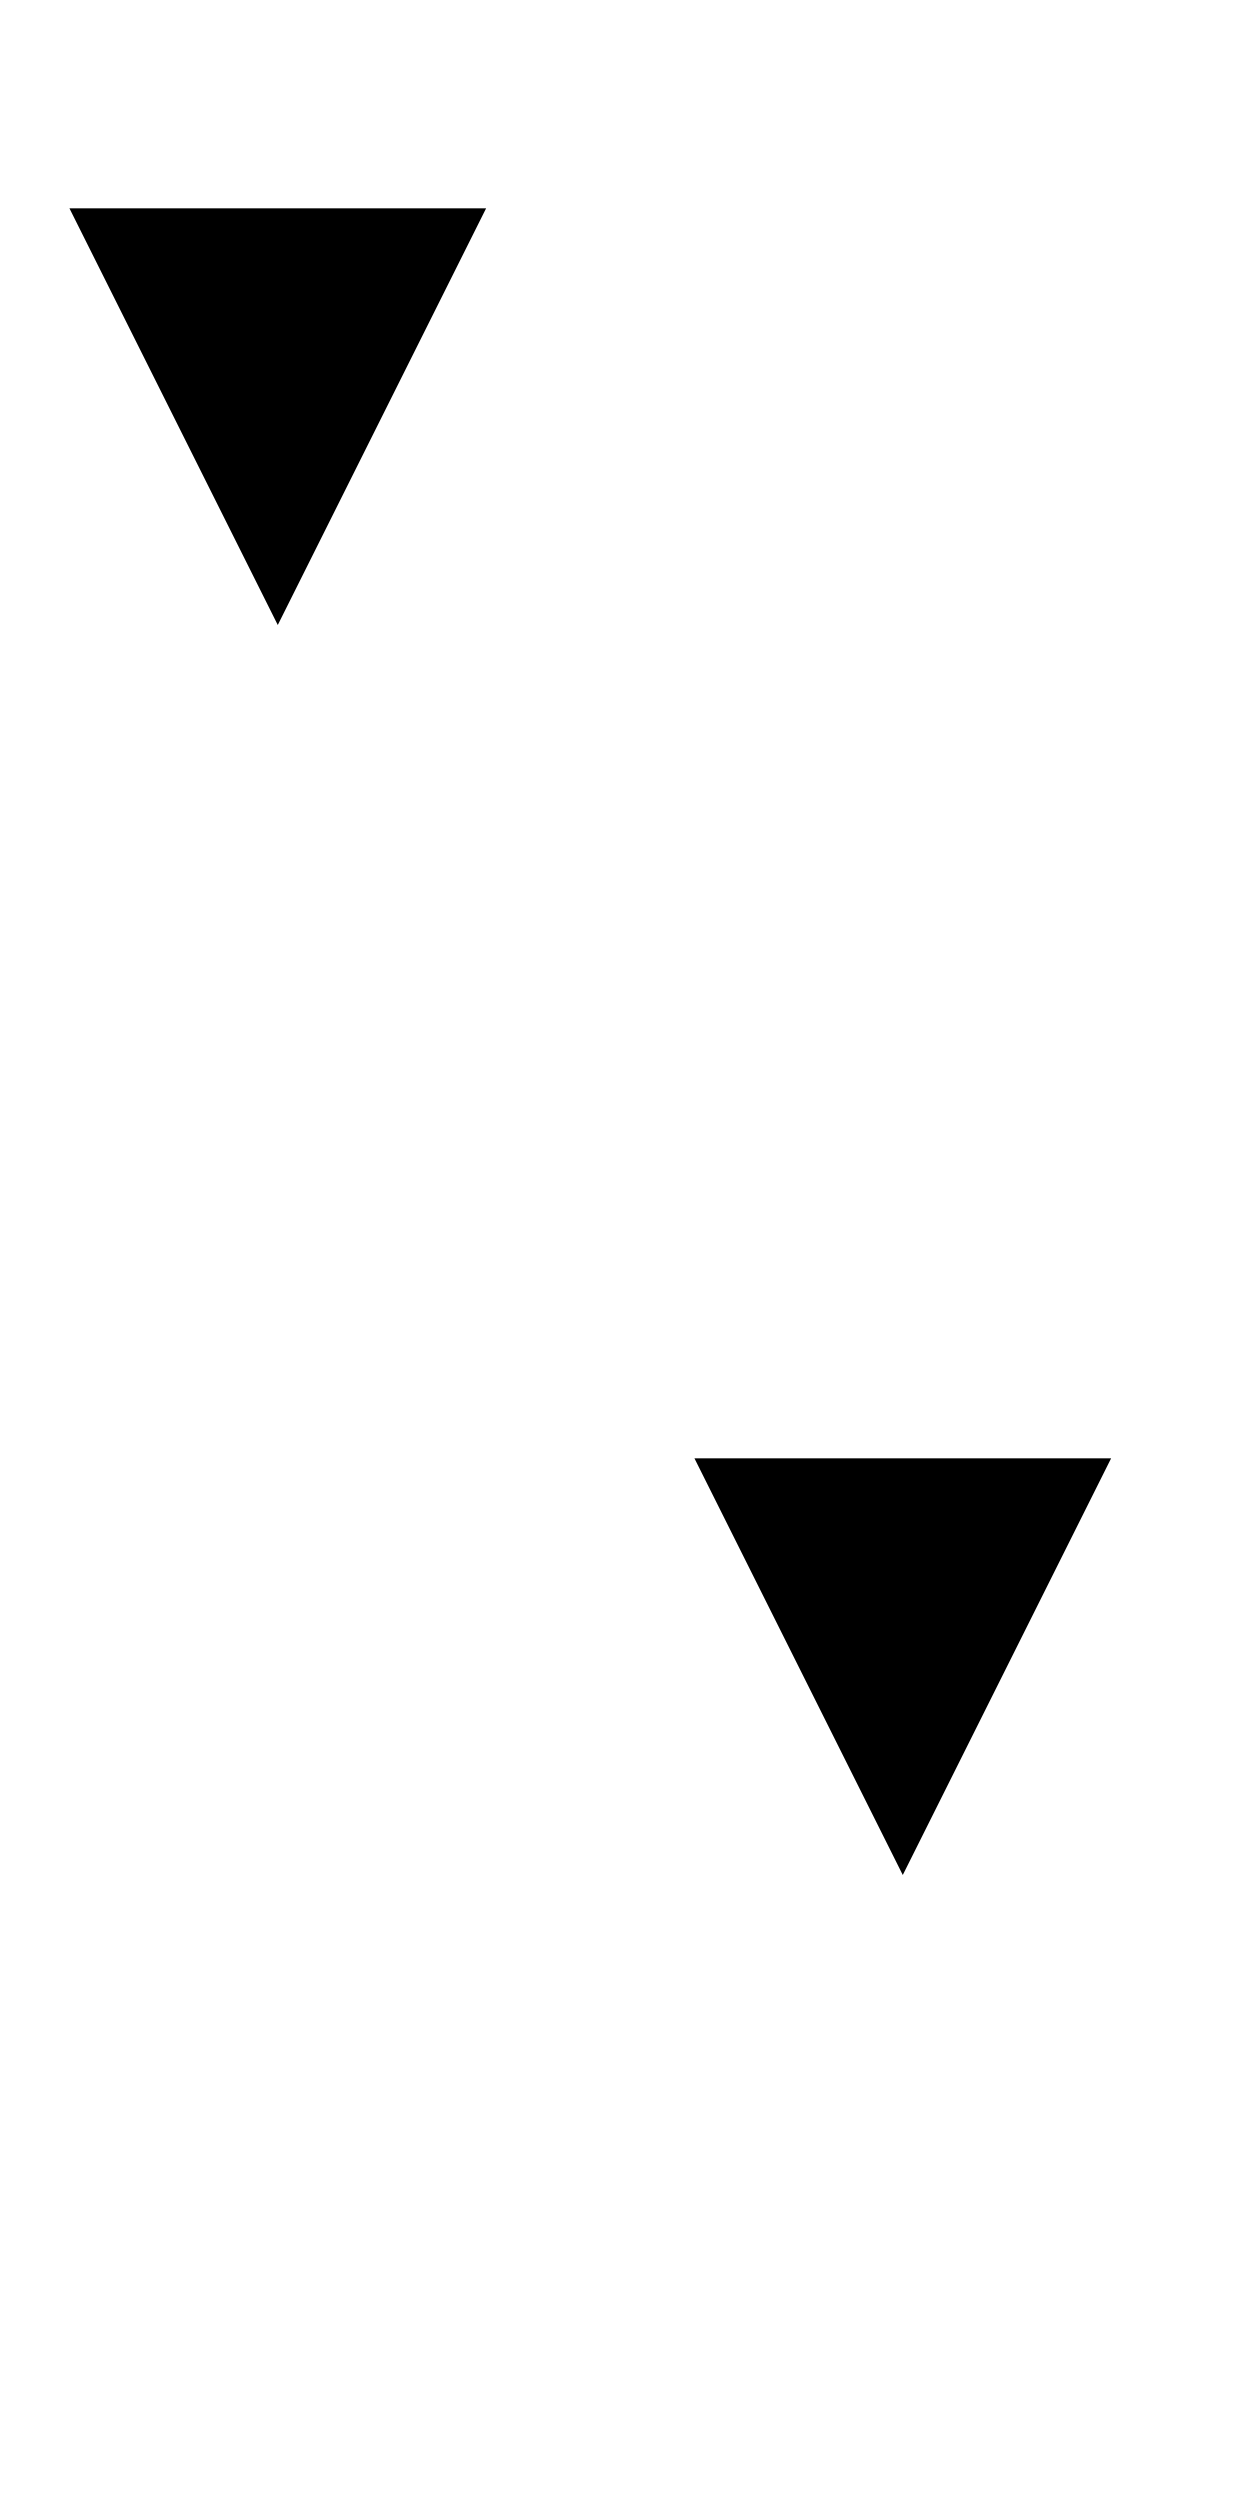
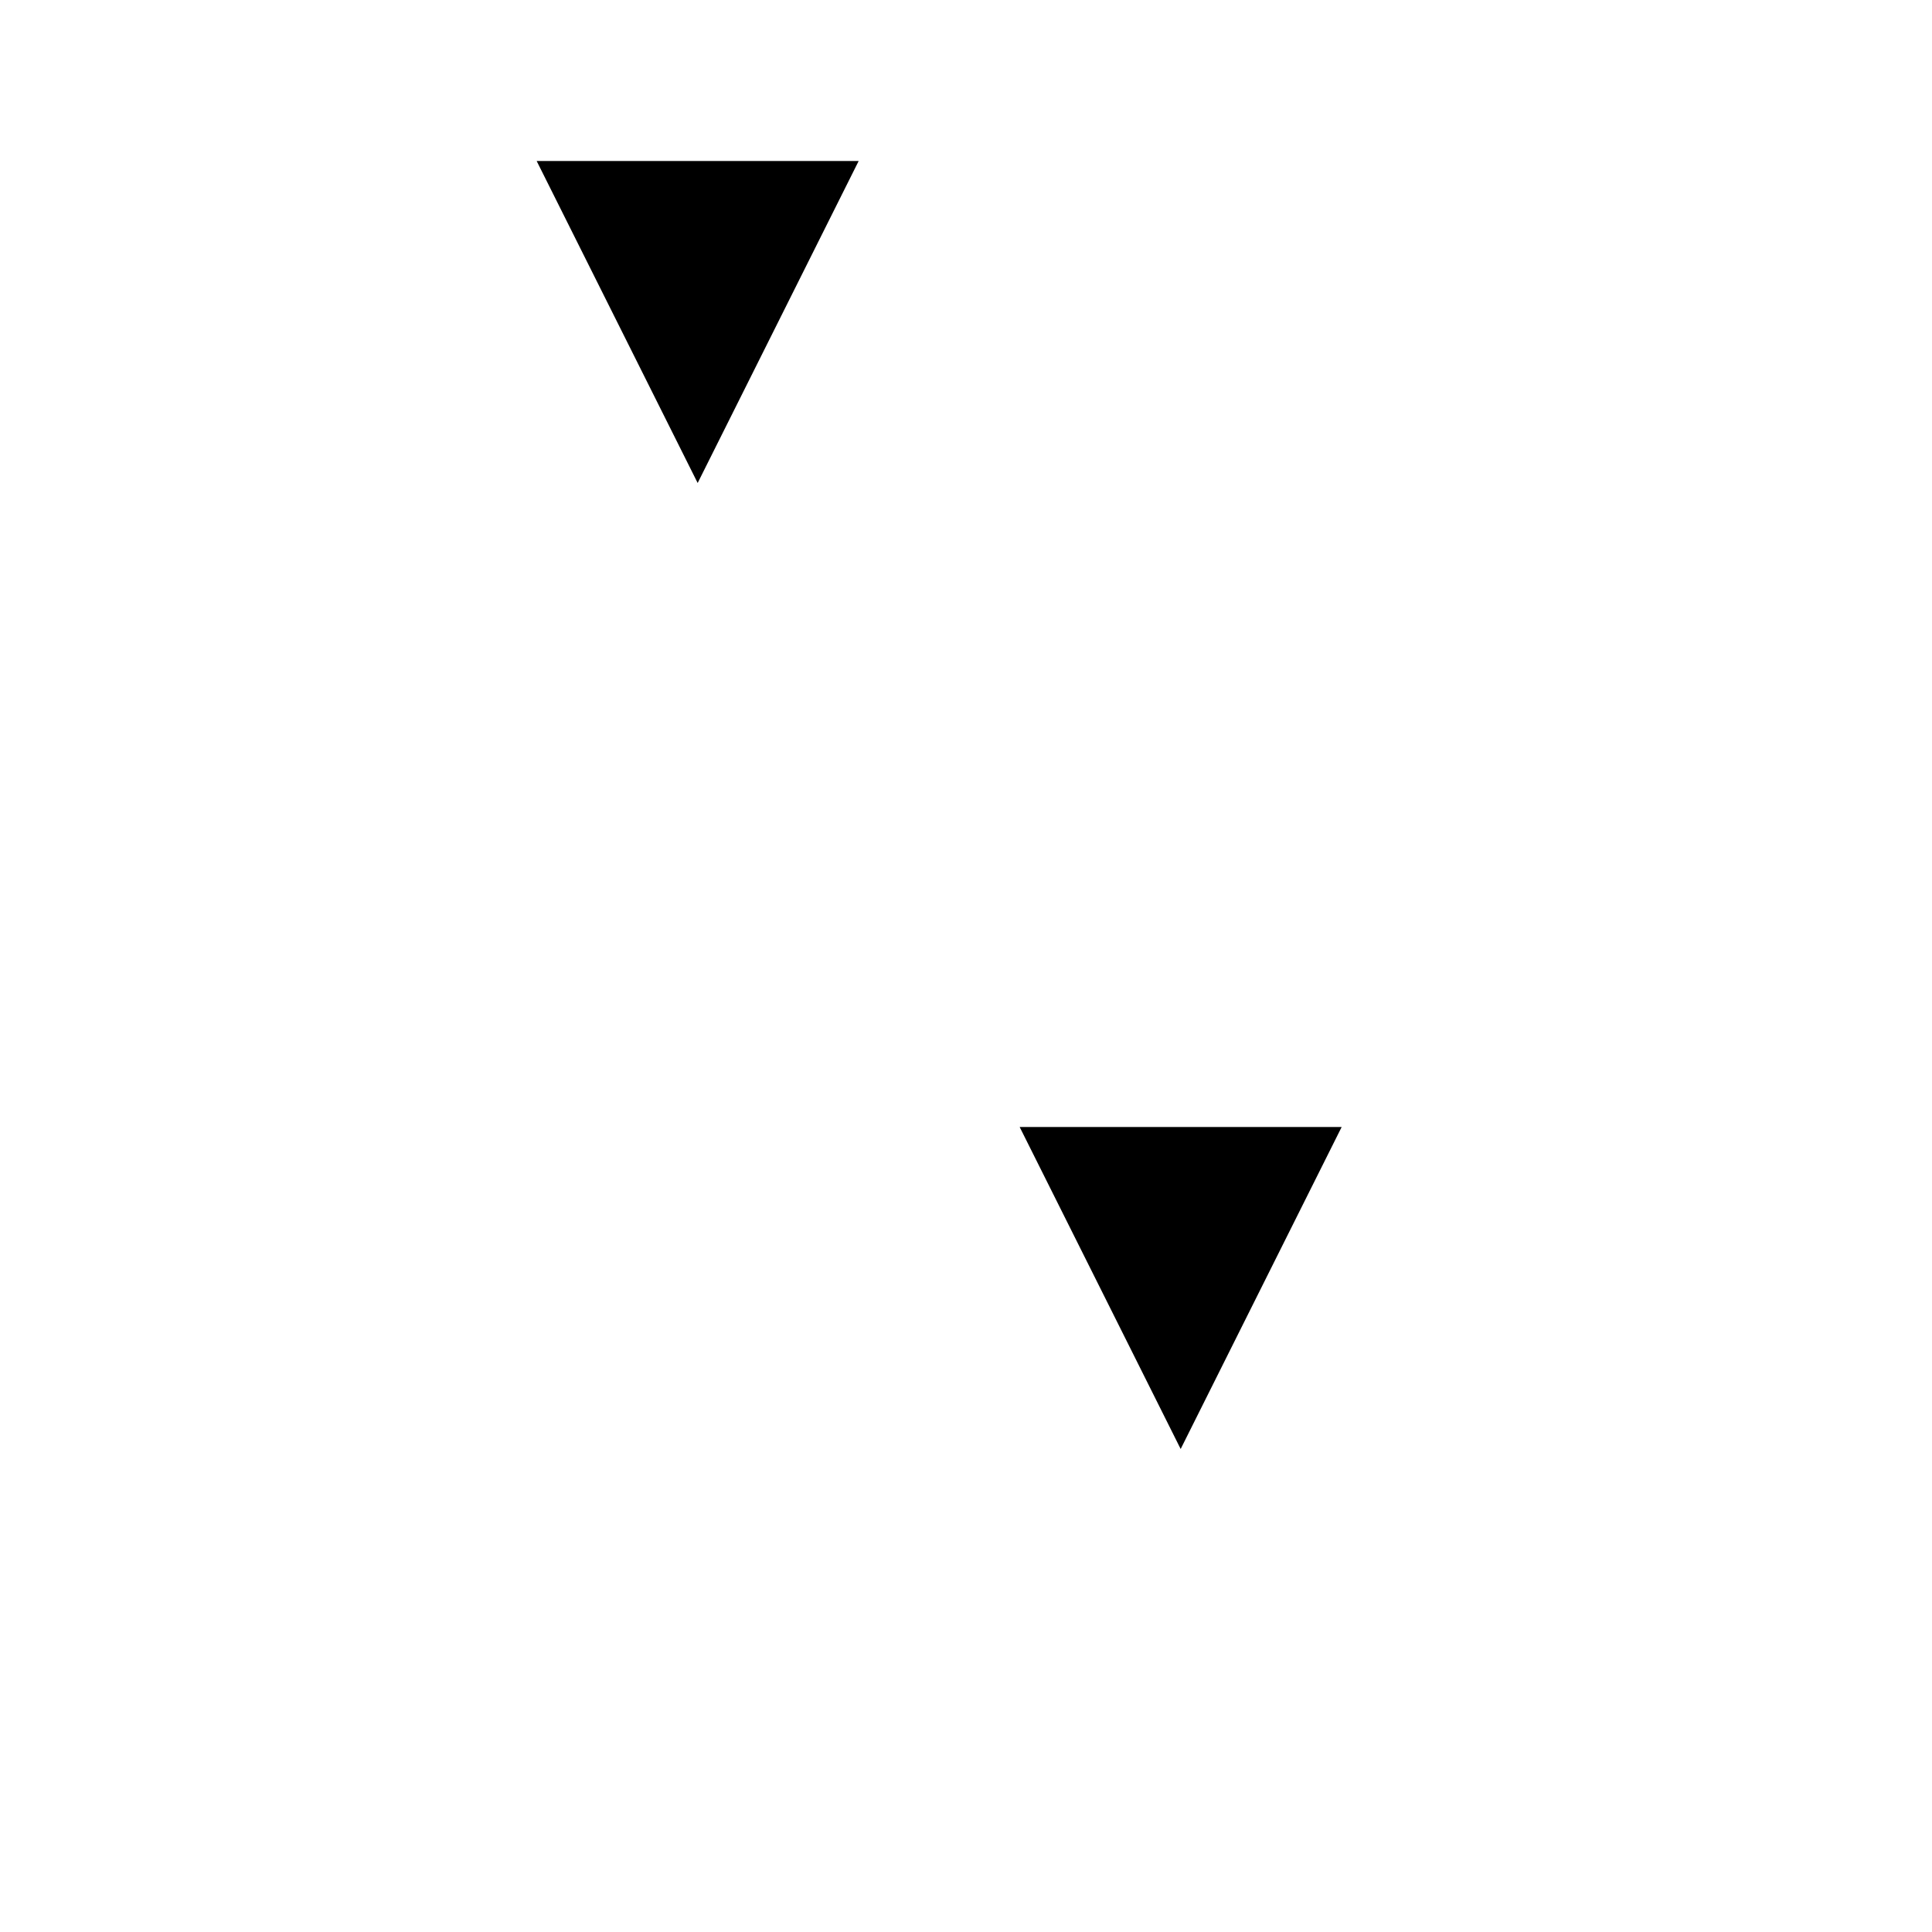
- <svg xmlns="http://www.w3.org/2000/svg" height="72" viewBox="0 0 36 72" width="36">
-   <path d="m2 6h12l-6 12zm18 36h12l-6 12z" fill-rule="evenodd" />
+ <svg xmlns="http://www.w3.org/2000/svg" width="72" height="72" viewBox="0 0 36 72">
+   <path fill-rule="evenodd" d="M2 6h12L8 18zm18 36h12l-6 12z" />
</svg>
